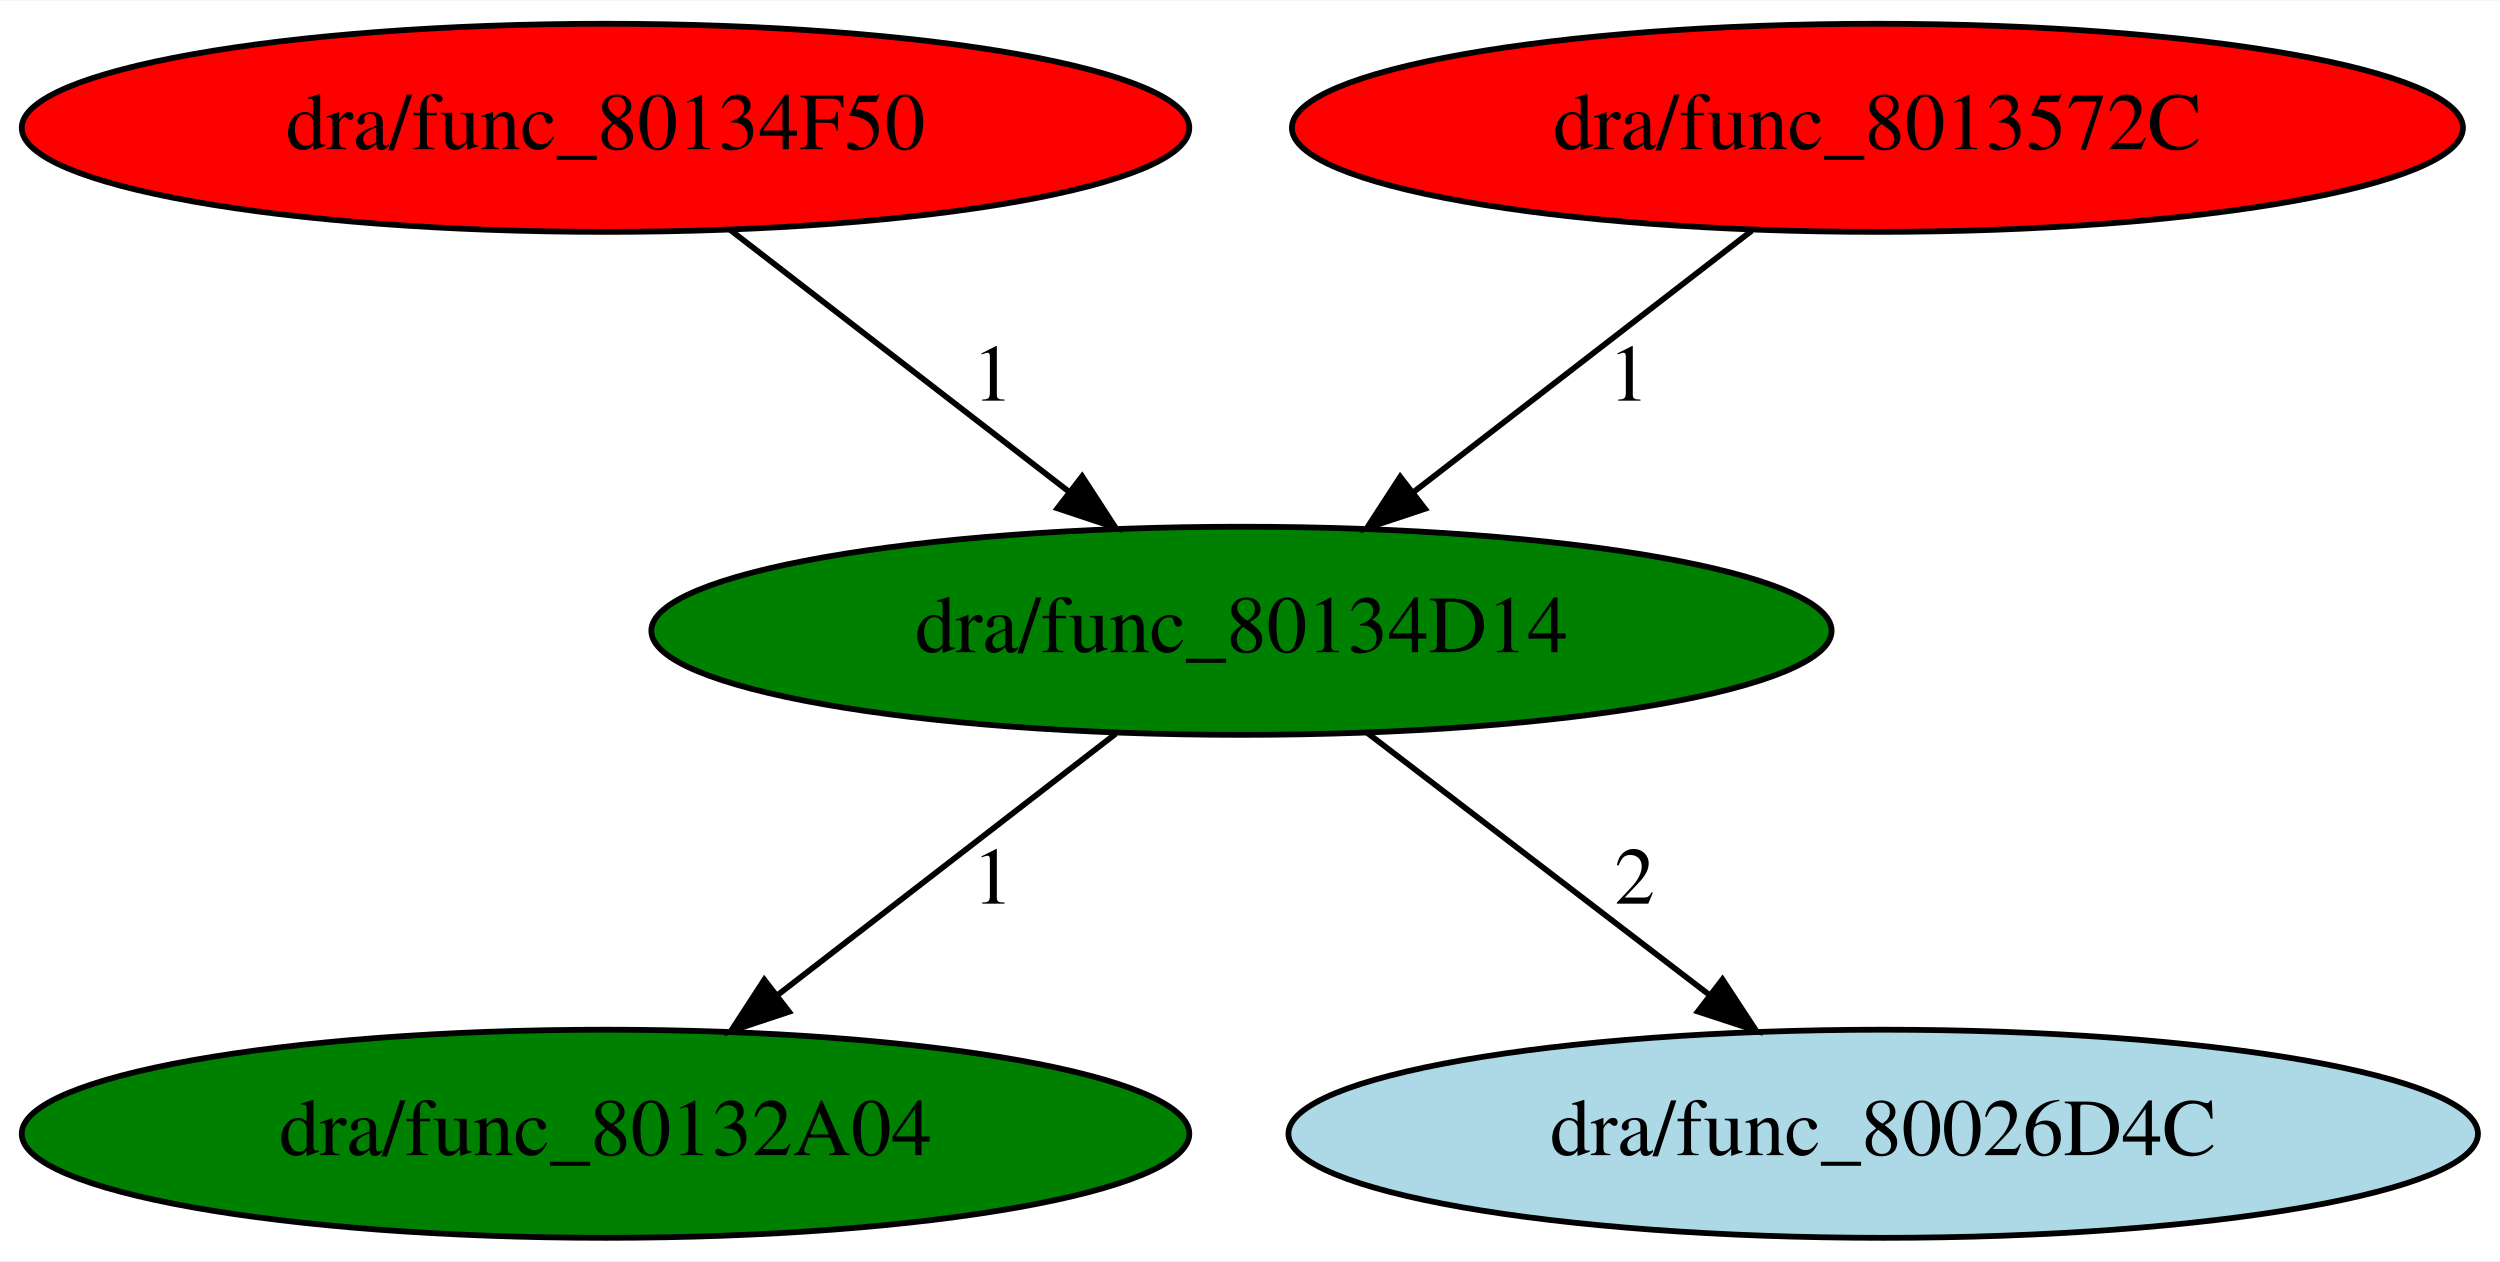
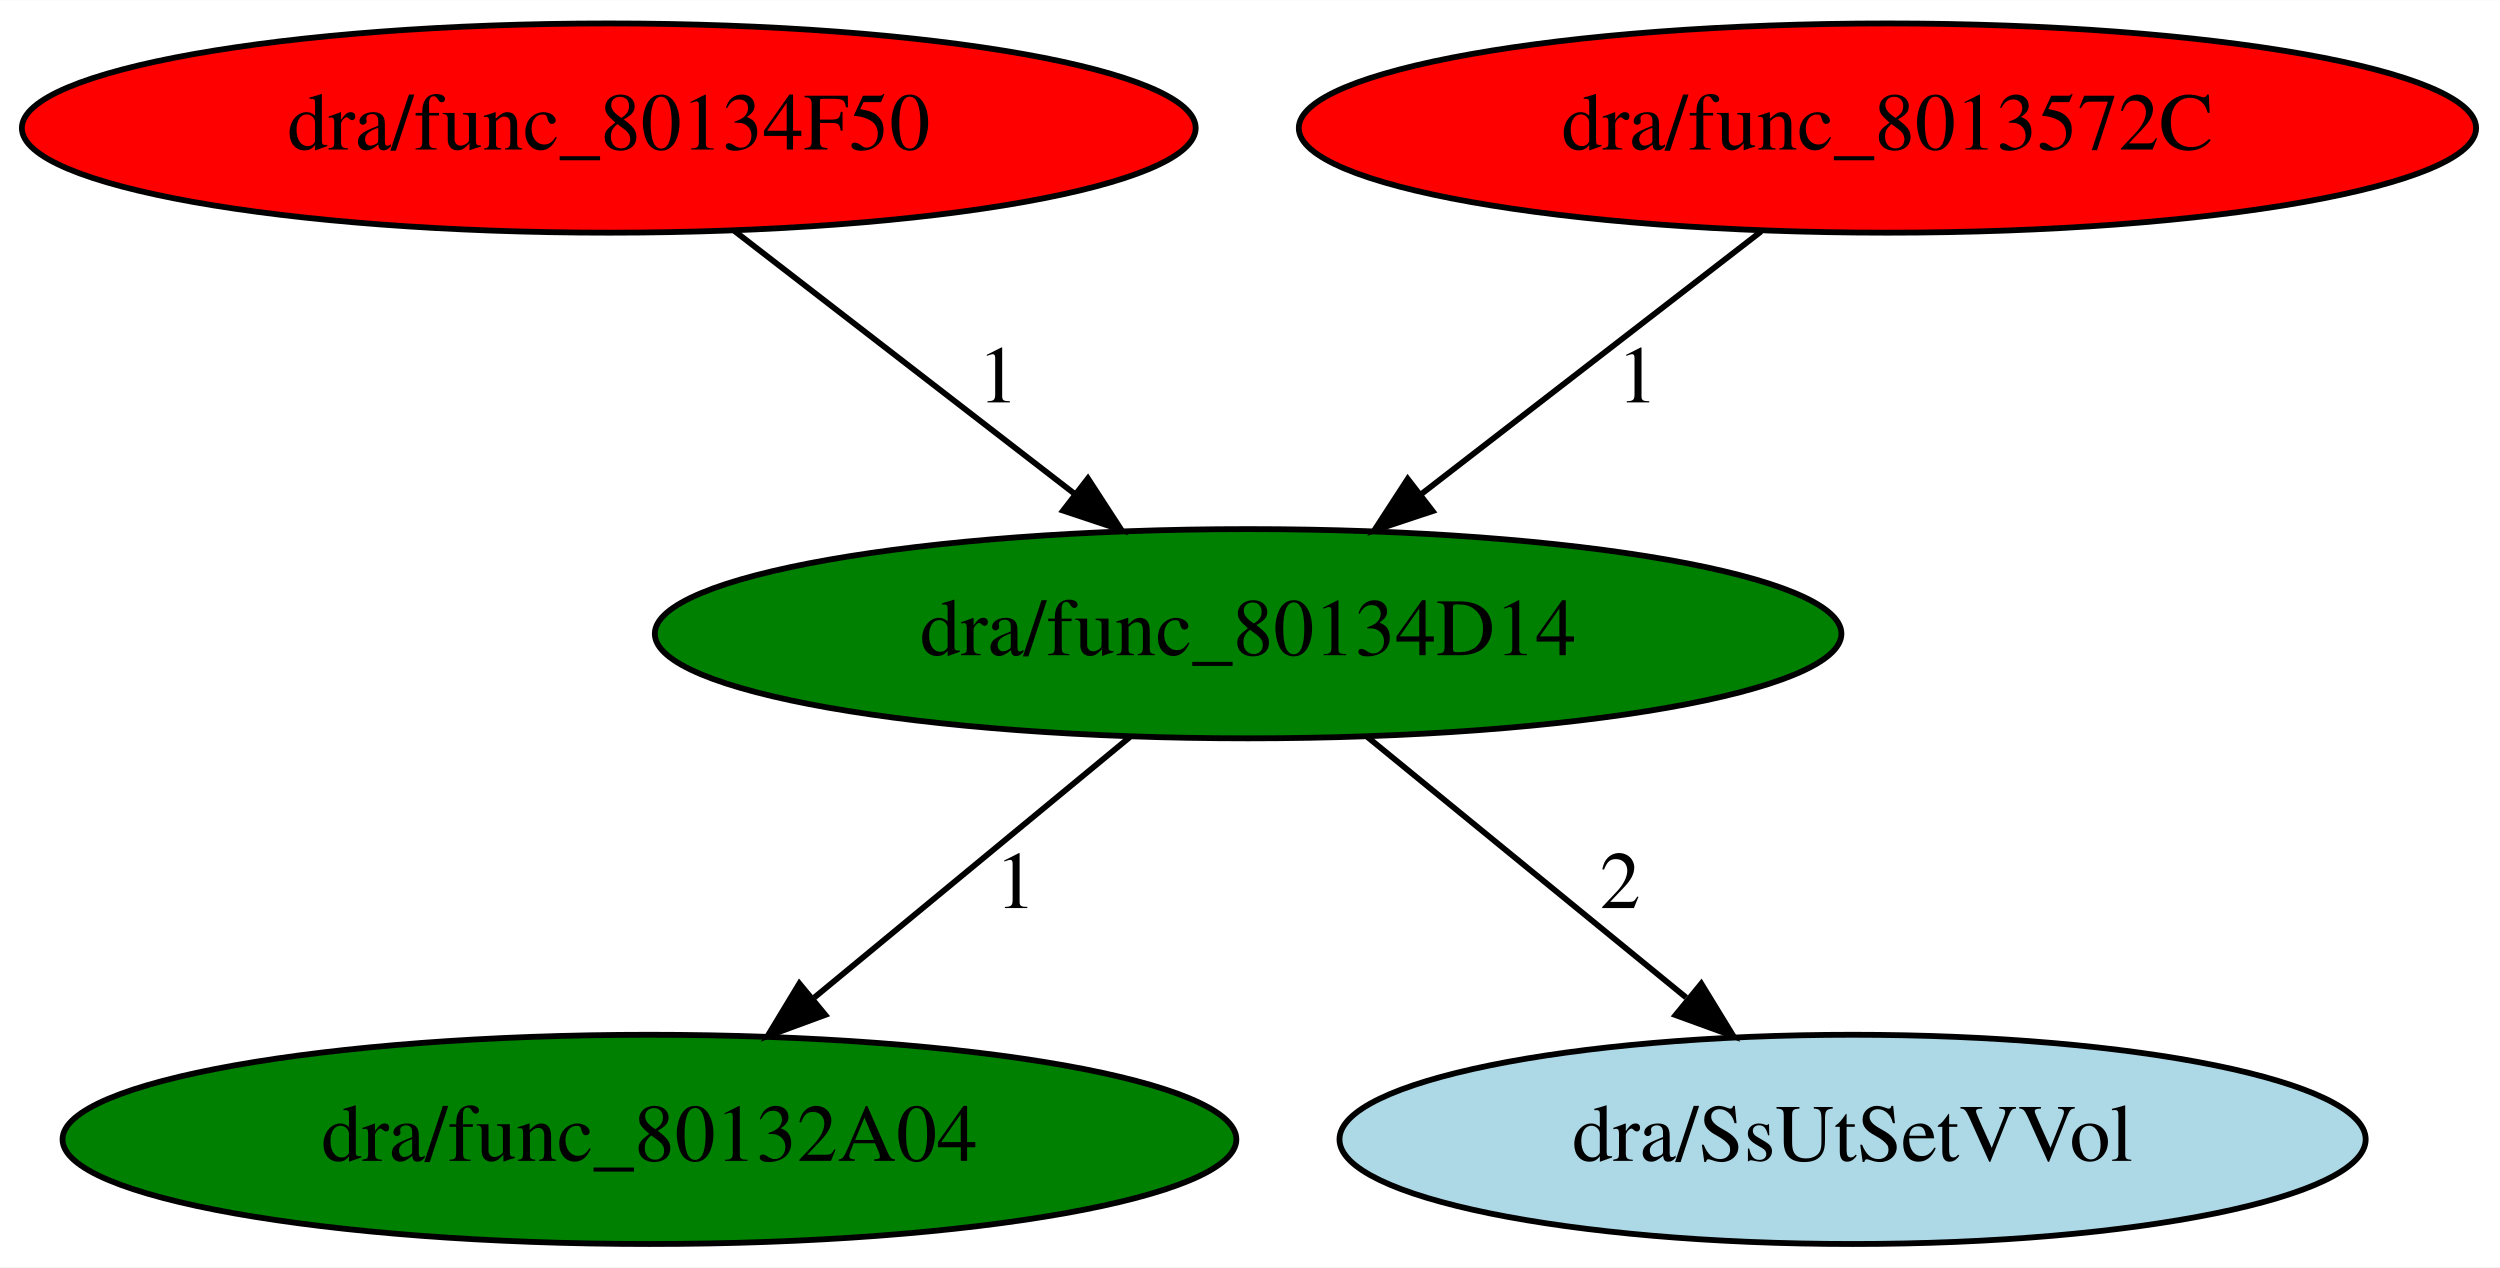
- <svg xmlns="http://www.w3.org/2000/svg" xmlns:xlink="http://www.w3.org/1999/xlink" width="432pt" height="218pt" viewBox="0.00 0.00 432.43 218.00">
+ <svg xmlns="http://www.w3.org/2000/svg" xmlns:xlink="http://www.w3.org/1999/xlink" width="430pt" height="218pt" viewBox="0.00 0.00 430.13 218.00">
  <g id="graph0" class="graph" transform="scale(1 1) rotate(0) translate(4 214)">
-     <polygon fill="white" stroke="transparent" points="-4,4 -4,-214 428.43,-214 428.43,4 -4,4" />
+     <polygon fill="white" stroke="transparent" points="-4,4 -4,-214 426.13,-214 426.13,4 -4,4" />
    <g id="node1" class="node">
      <ellipse fill="green" stroke="black" cx="210.74" cy="-105" rx="102.08" ry="18" />
      <text text-anchor="middle" x="210.74" y="-101.3" font-family="Times,serif" font-size="14.00">dra/func_80134D14</text>
    </g>
    <g id="node2" class="node">
      <g id="a_node2">
        <a xlink:href="func_80132A04.svg" xlink:title="dra/func_80132A04">
-           <ellipse fill="green" stroke="black" cx="100.74" cy="-18" rx="100.98" ry="18" />
-           <text text-anchor="middle" x="100.74" y="-14.3" font-family="Times,serif" font-size="14.00">dra/func_80132A04</text>
+           <ellipse fill="green" stroke="black" cx="107.74" cy="-18" rx="100.98" ry="18" />
+           <text text-anchor="middle" x="107.74" y="-14.3" font-family="Times,serif" font-size="14.00">dra/func_80132A04</text>
        </a>
      </g>
    </g>
    <g id="edge1" class="edge">
-       <path fill="none" stroke="black" d="M189.01,-87.21C172.29,-74.28 148.99,-56.28 130.53,-42.02" />
-       <polygon fill="black" stroke="black" points="132.48,-39.1 122.43,-35.76 128.2,-44.64 132.48,-39.1" />
-       <text text-anchor="middle" x="167.74" y="-57.8" font-family="Times,serif" font-size="14.00">1</text>
+       <path fill="none" stroke="black" d="M190.39,-87.21C174.87,-74.4 153.31,-56.61 136.1,-42.4" />
+       <polygon fill="black" stroke="black" points="137.99,-39.42 128.05,-35.76 133.53,-44.82 137.99,-39.42" />
+       <text text-anchor="middle" x="170.74" y="-57.8" font-family="Times,serif" font-size="14.00">1</text>
    </g>
    <g id="node3" class="node">
      <g id="a_node3">
-         <a xlink:href="func_80026D4C.svg" xlink:title="dra/func_80026D4C">
-           <ellipse fill="lightblue" stroke="black" cx="321.74" cy="-18" rx="102.88" ry="18" />
-           <text text-anchor="middle" x="321.74" y="-14.3" font-family="Times,serif" font-size="14.00">dra/func_80026D4C</text>
+         <a xlink:href="SsUtSetVVol.svg" xlink:title="dra/SsUtSetVVol">
+           <ellipse fill="lightblue" stroke="black" cx="314.74" cy="-18" rx="88.28" ry="18" />
+           <text text-anchor="middle" x="314.74" y="-14.3" font-family="Times,serif" font-size="14.00">dra/SsUtSetVVol</text>
        </a>
      </g>
    </g>
    <g id="edge2" class="edge">
-       <path fill="none" stroke="black" d="M232.41,-87.41C249.33,-74.45 273.05,-56.28 291.79,-41.93" />
-       <polygon fill="black" stroke="black" points="293.94,-44.7 299.75,-35.84 289.68,-39.14 293.94,-44.7" />
-       <text text-anchor="middle" x="278.74" y="-57.8" font-family="Times,serif" font-size="14.00">2</text>
+       <path fill="none" stroke="black" d="M231.29,-87.21C246.96,-74.4 268.73,-56.61 286.11,-42.4" />
+       <polygon fill="black" stroke="black" points="288.71,-44.8 294.24,-35.76 284.28,-39.38 288.71,-44.8" />
+       <text text-anchor="middle" x="274.74" y="-57.8" font-family="Times,serif" font-size="14.00">2</text>
    </g>
    <g id="node4" class="node">
      <g id="a_node4">
        <a xlink:href="func_80134F50.svg" xlink:title="dra/func_80134F50">
          <ellipse fill="red" stroke="black" cx="100.74" cy="-192" rx="100.98" ry="18" />
          <text text-anchor="middle" x="100.74" y="-188.3" font-family="Times,serif" font-size="14.00">dra/func_80134F50</text>
        </a>
      </g>
    </g>
    <g id="edge3" class="edge">
      <path fill="none" stroke="black" d="M122.21,-174.41C138.91,-161.51 162.28,-143.45 180.81,-129.13" />
      <polygon fill="black" stroke="black" points="183.18,-131.72 188.95,-122.84 178.9,-126.18 183.18,-131.72" />
      <text text-anchor="middle" x="167.74" y="-144.8" font-family="Times,serif" font-size="14.00">1</text>
    </g>
    <g id="node5" class="node">
      <g id="a_node5">
        <a xlink:href="func_8013572C.svg" xlink:title="dra/func_8013572C">
          <ellipse fill="red" stroke="black" cx="320.74" cy="-192" rx="101.28" ry="18" />
          <text text-anchor="middle" x="320.74" y="-188.3" font-family="Times,serif" font-size="14.00">dra/func_8013572C</text>
        </a>
      </g>
    </g>
    <g id="edge4" class="edge">
      <path fill="none" stroke="black" d="M299.01,-174.21C282.29,-161.28 258.99,-143.28 240.53,-129.02" />
      <polygon fill="black" stroke="black" points="242.48,-126.1 232.43,-122.76 238.2,-131.64 242.48,-126.1" />
      <text text-anchor="middle" x="277.74" y="-144.8" font-family="Times,serif" font-size="14.00">1</text>
    </g>
  </g>
</svg>
